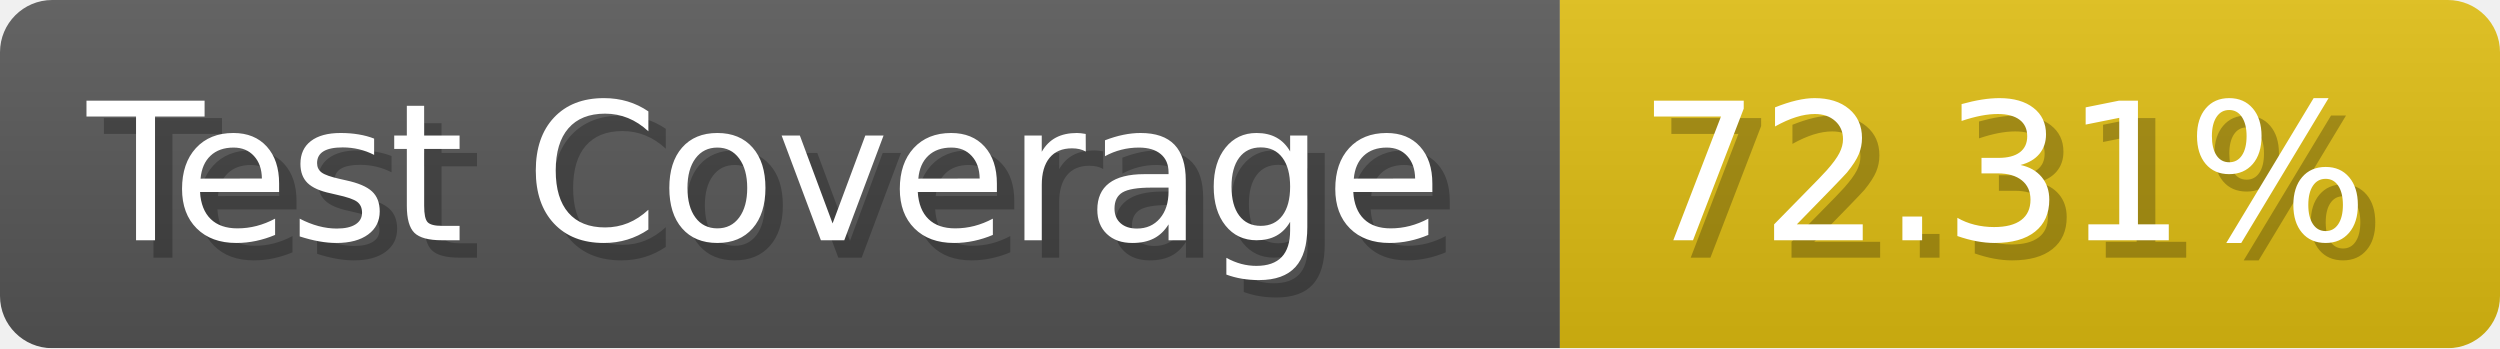
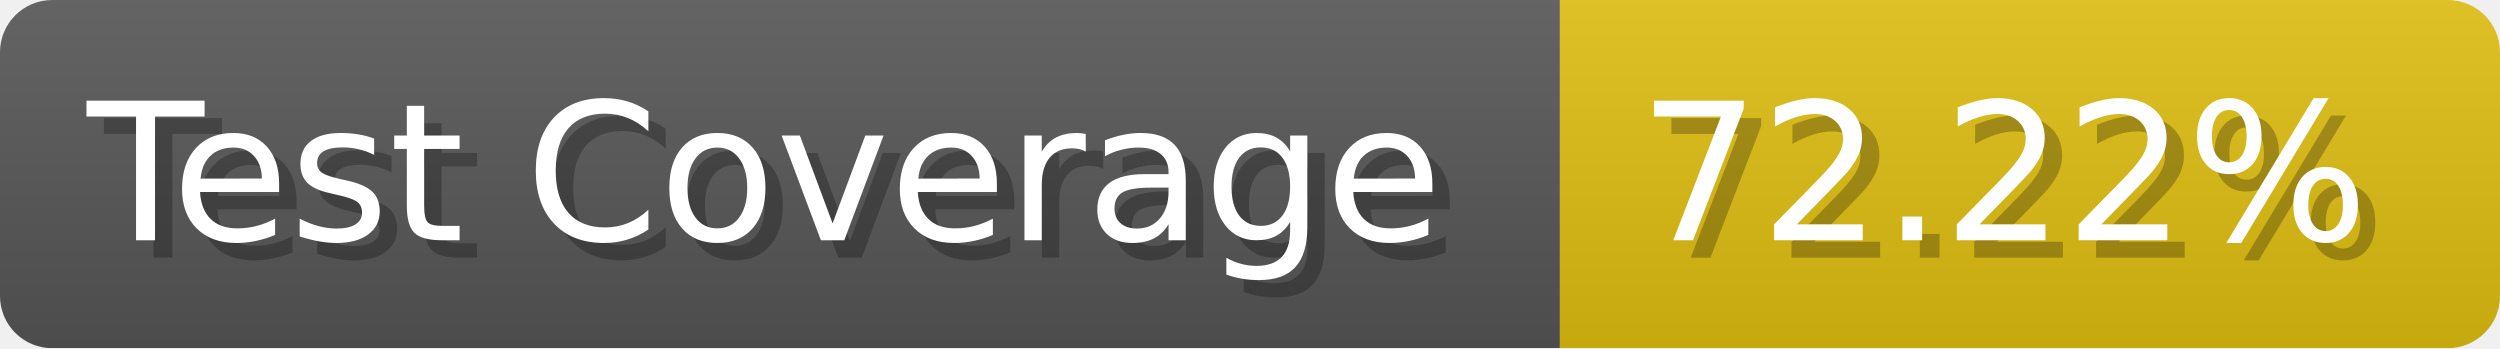
- <svg xmlns="http://www.w3.org/2000/svg" width="143.6" height="20" viewBox="0 0 1436 200" role="img" aria-label="Test Coverage: 72.31%">
+ <svg xmlns="http://www.w3.org/2000/svg" width="143.6" height="20" viewBox="0 0 1436 200" role="img" aria-label="Test Coverage: 72.22%">
  <linearGradient id="a" x2="0" y2="100%">
    <stop offset="0" stop-opacity=".1" stop-color="#EEE" />
    <stop offset="1" stop-opacity=".1" />
  </linearGradient>
  <mask id="m">
    <rect width="1436" height="200" rx="30" fill="#FFF" />
  </mask>
  <g mask="url(#m)">
    <rect width="896" height="200" fill="#555" />
    <rect width="540" height="200" fill="#DB1" x="896" />
    <rect width="1436" height="200" fill="url(#a)" />
  </g>
  <g aria-hidden="true" fill="#fff" text-anchor="start" font-family="Verdana,DejaVu Sans,sans-serif" font-size="110">
    <text x="60" y="148" textLength="796" fill="#000" opacity="0.25">Test Coverage</text>
    <text x="50" y="138" textLength="796">Test Coverage</text>
-     <text x="951" y="148" textLength="440" fill="#000" opacity="0.25">72.31%</text>
-     <text x="941" y="138" textLength="440">72.31%</text>
+     <text x="951" y="148" textLength="440" fill="#000" opacity="0.25">72.22%</text>
+     <text x="941" y="138" textLength="440">72.22%</text>
  </g>
</svg>
